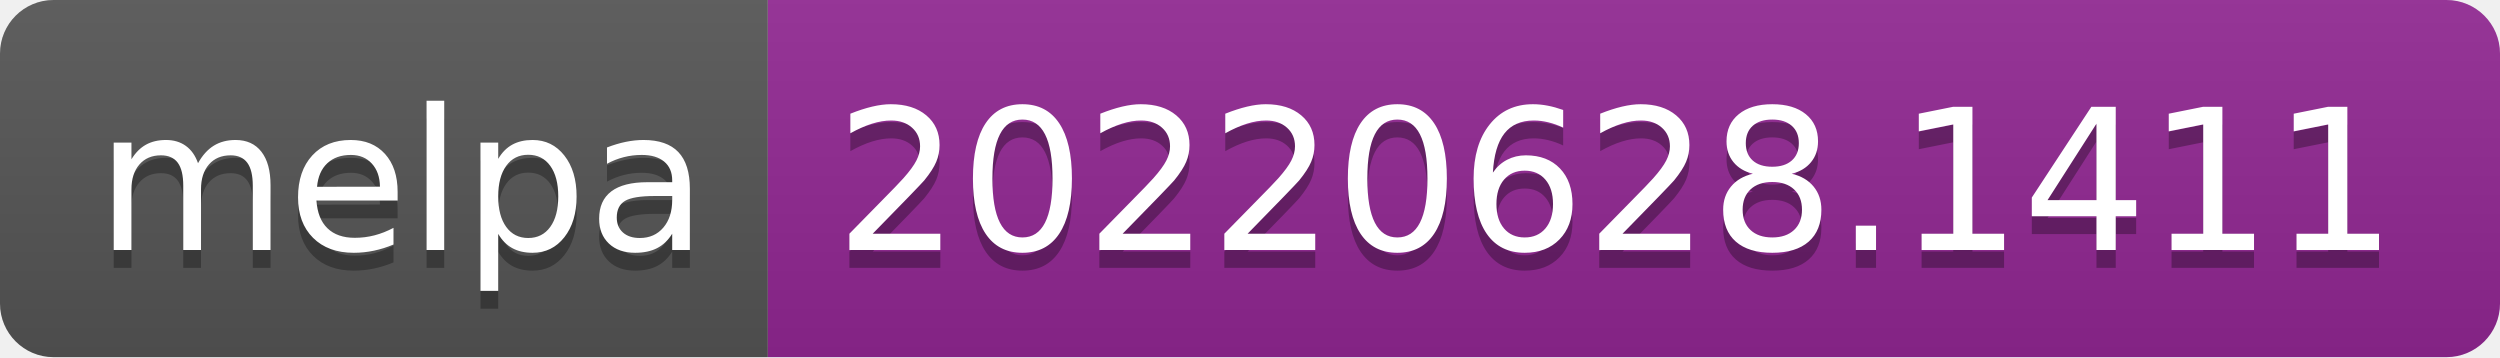
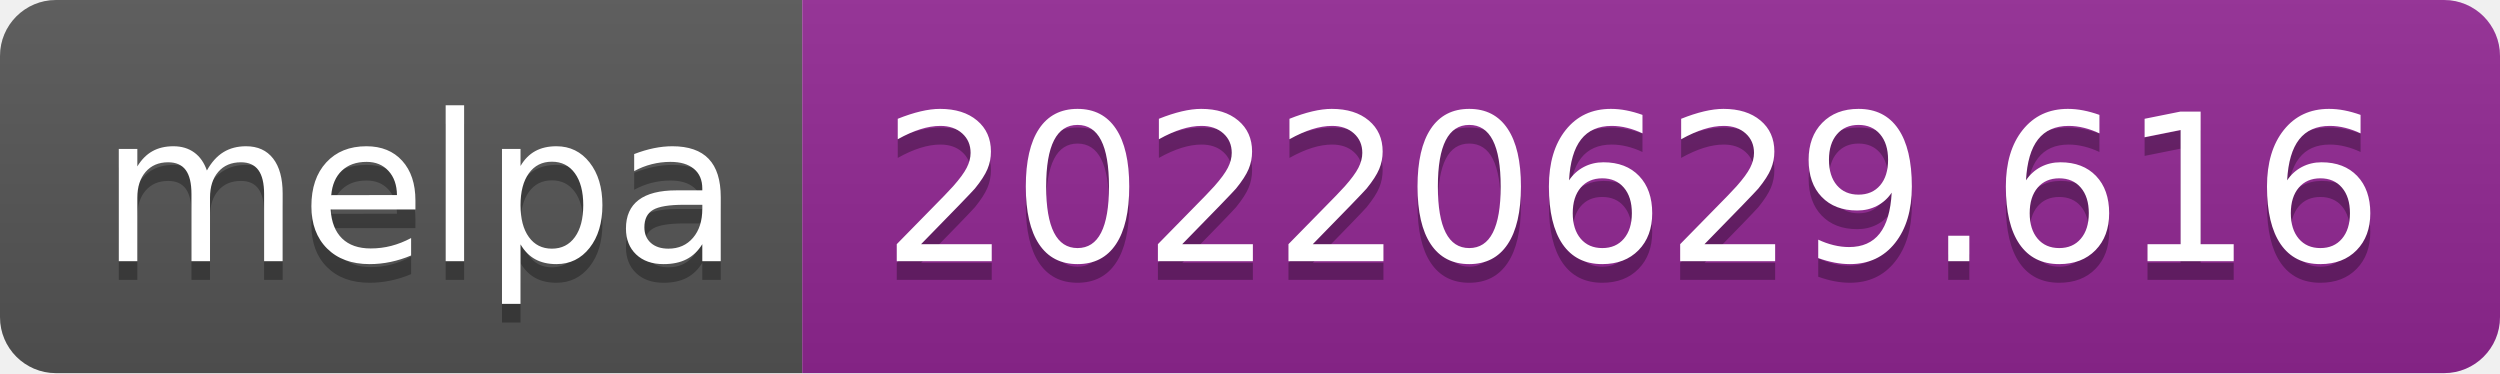
- <svg xmlns="http://www.w3.org/2000/svg" width="140" height="20" role="img" aria-label="melpa: 20220628.1411">
+ <svg xmlns="http://www.w3.org/2000/svg" width="134" height="20" role="img" aria-label="melpa: 20220629.616">
  <linearGradient id="s" x2="0" y2="100%">
    <stop offset="0" stop-color="#bbb" stop-opacity=".1" />
    <stop offset="1" stop-opacity=".1" />
  </linearGradient>
  <clipPath id="r">
-     <rect width="140" height="20" rx="3" fill="#fff" />
+     <rect width="134" height="20" rx="3" fill="#fff" />
  </clipPath>
  <g clip-path="url(#r)">
    <rect width="43" height="20" fill="#555" />
-     <rect x="43" width="97" height="20" fill="#922793" />
-     <rect width="140" height="20" fill="url(#s)" />
+     <rect x="43" width="91" height="20" fill="#922793" />
+     <rect width="134" height="20" fill="url(#s)" />
  </g>
  <g fill="#fff" text-anchor="middle" font-family="Verdana,Geneva,DejaVu Sans,sans-serif" text-rendering="geometricPrecision" font-size="110">
    <text aria-hidden="true" x="225" y="150" fill="#010101" fill-opacity=".3" transform="scale(.1)" textLength="330">melpa</text>
    <text x="225" y="140" transform="scale(.1)" fill="#fff" textLength="330">melpa</text>
-     <text aria-hidden="true" x="905" y="150" fill="#010101" fill-opacity=".3" transform="scale(.1)" textLength="870">20220628.1411</text>
-     <text x="905" y="140" transform="scale(.1)" fill="#fff" textLength="870">20220628.1411</text>
+     <text aria-hidden="true" x="875" y="150" fill="#010101" fill-opacity=".3" transform="scale(.1)" textLength="810">20220629.616</text>
+     <text x="875" y="140" transform="scale(.1)" fill="#fff" textLength="810">20220629.616</text>
  </g>
</svg>
